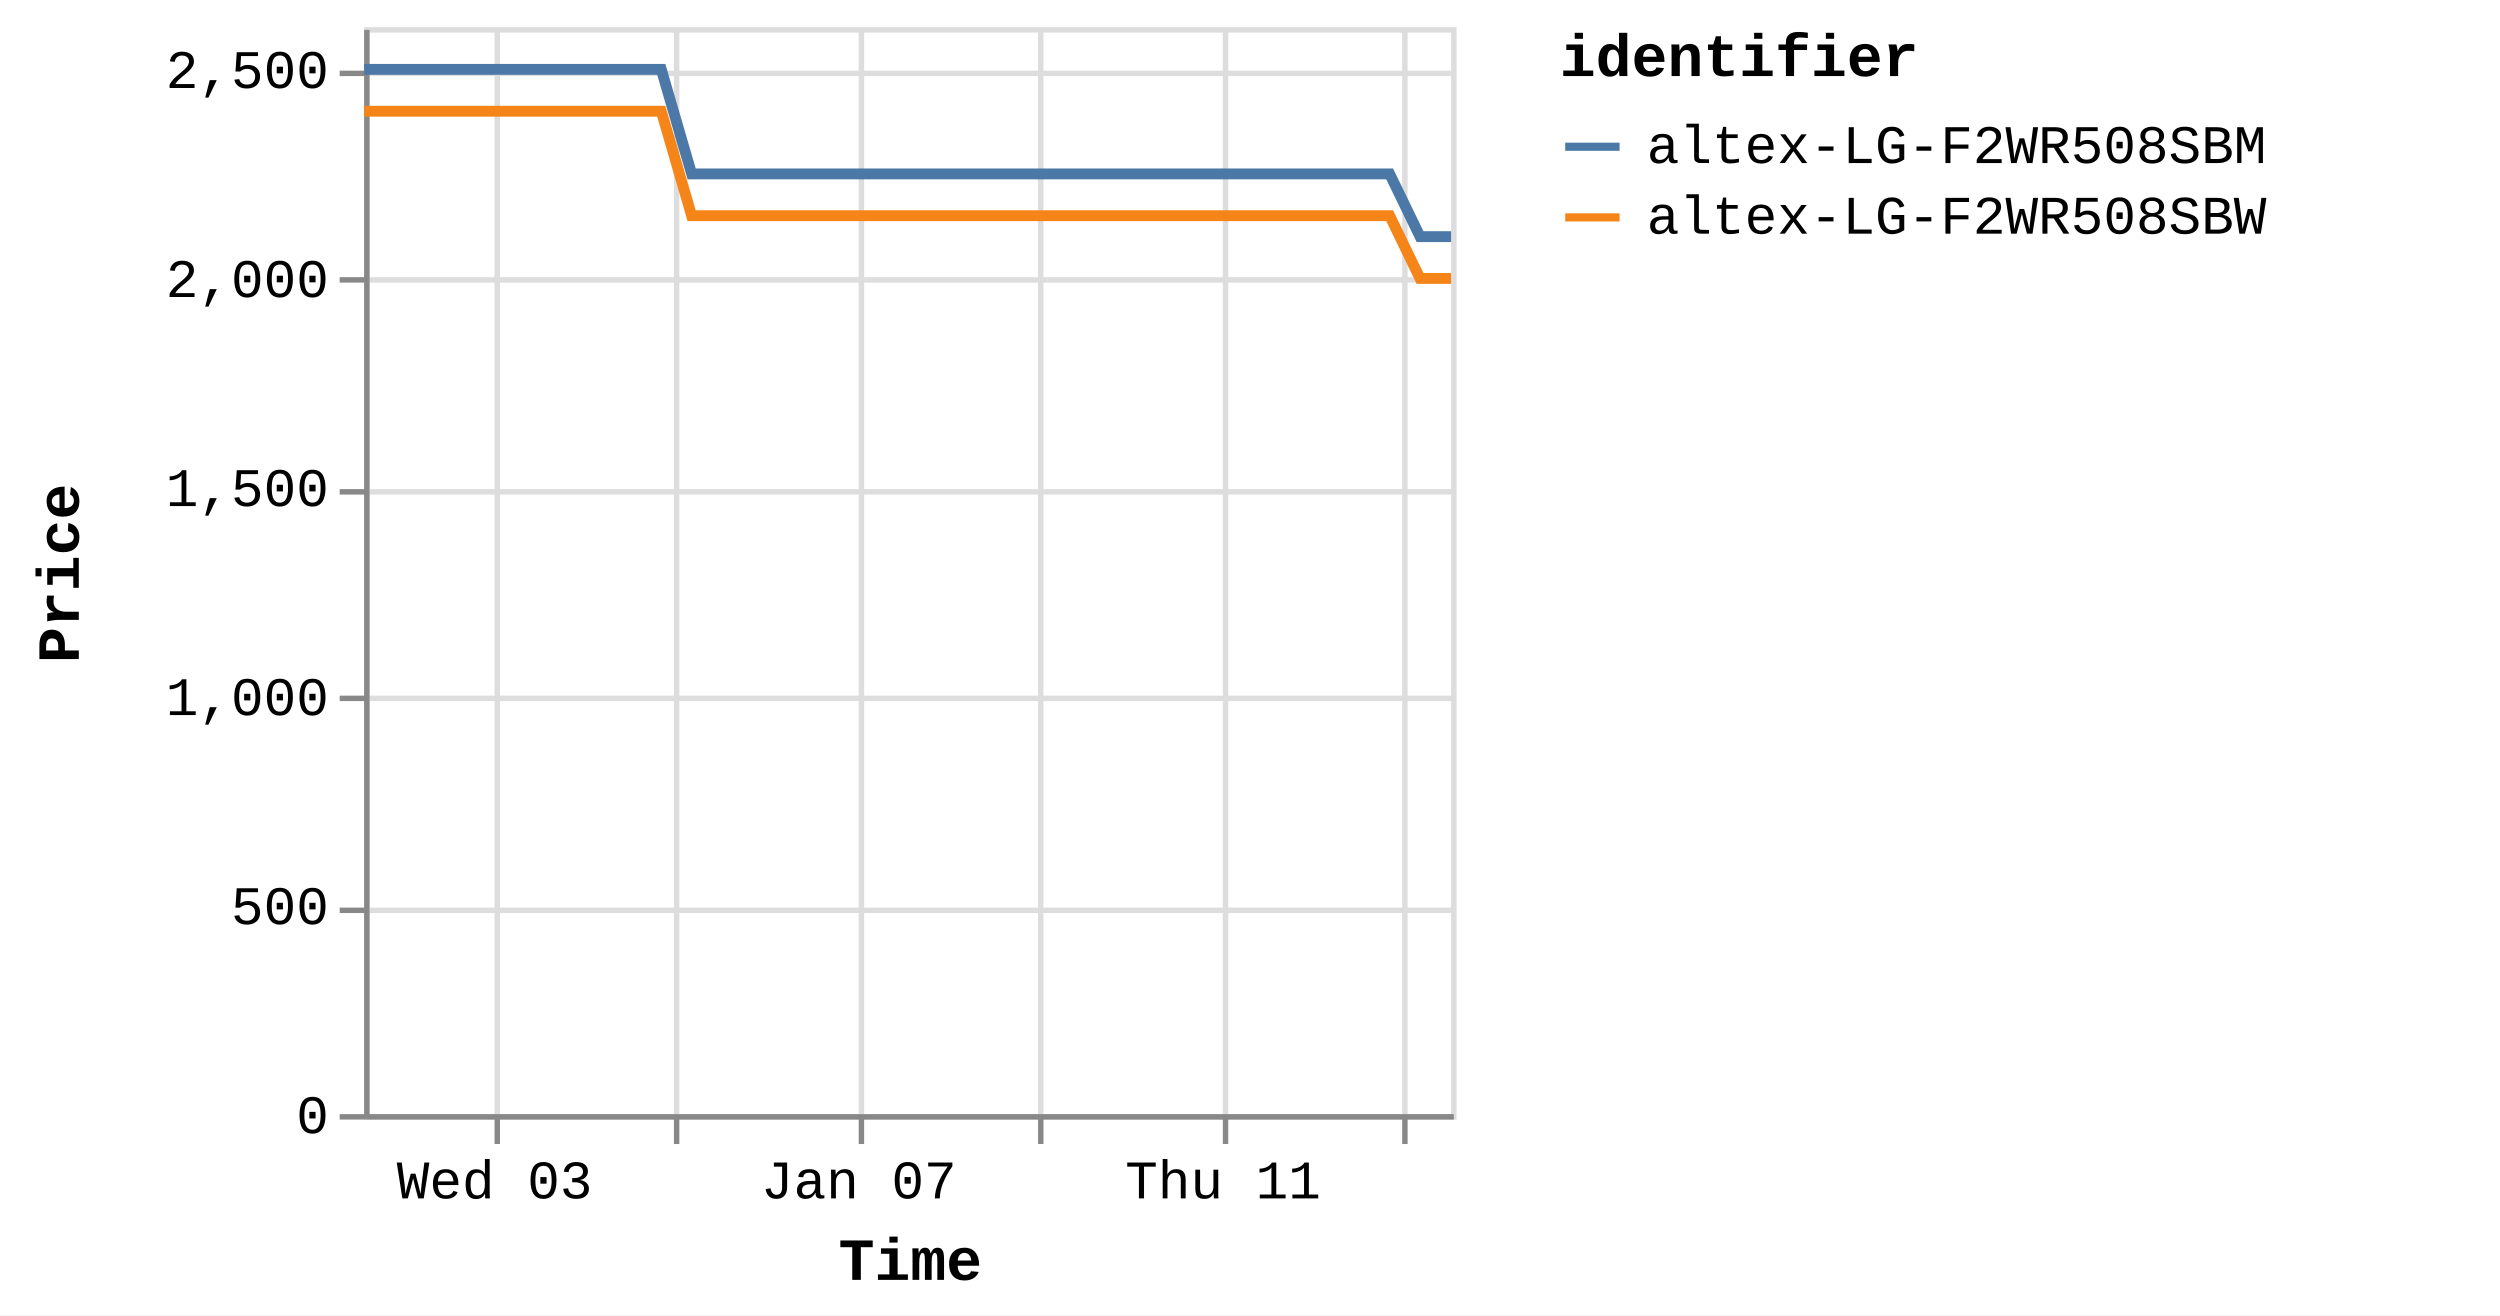
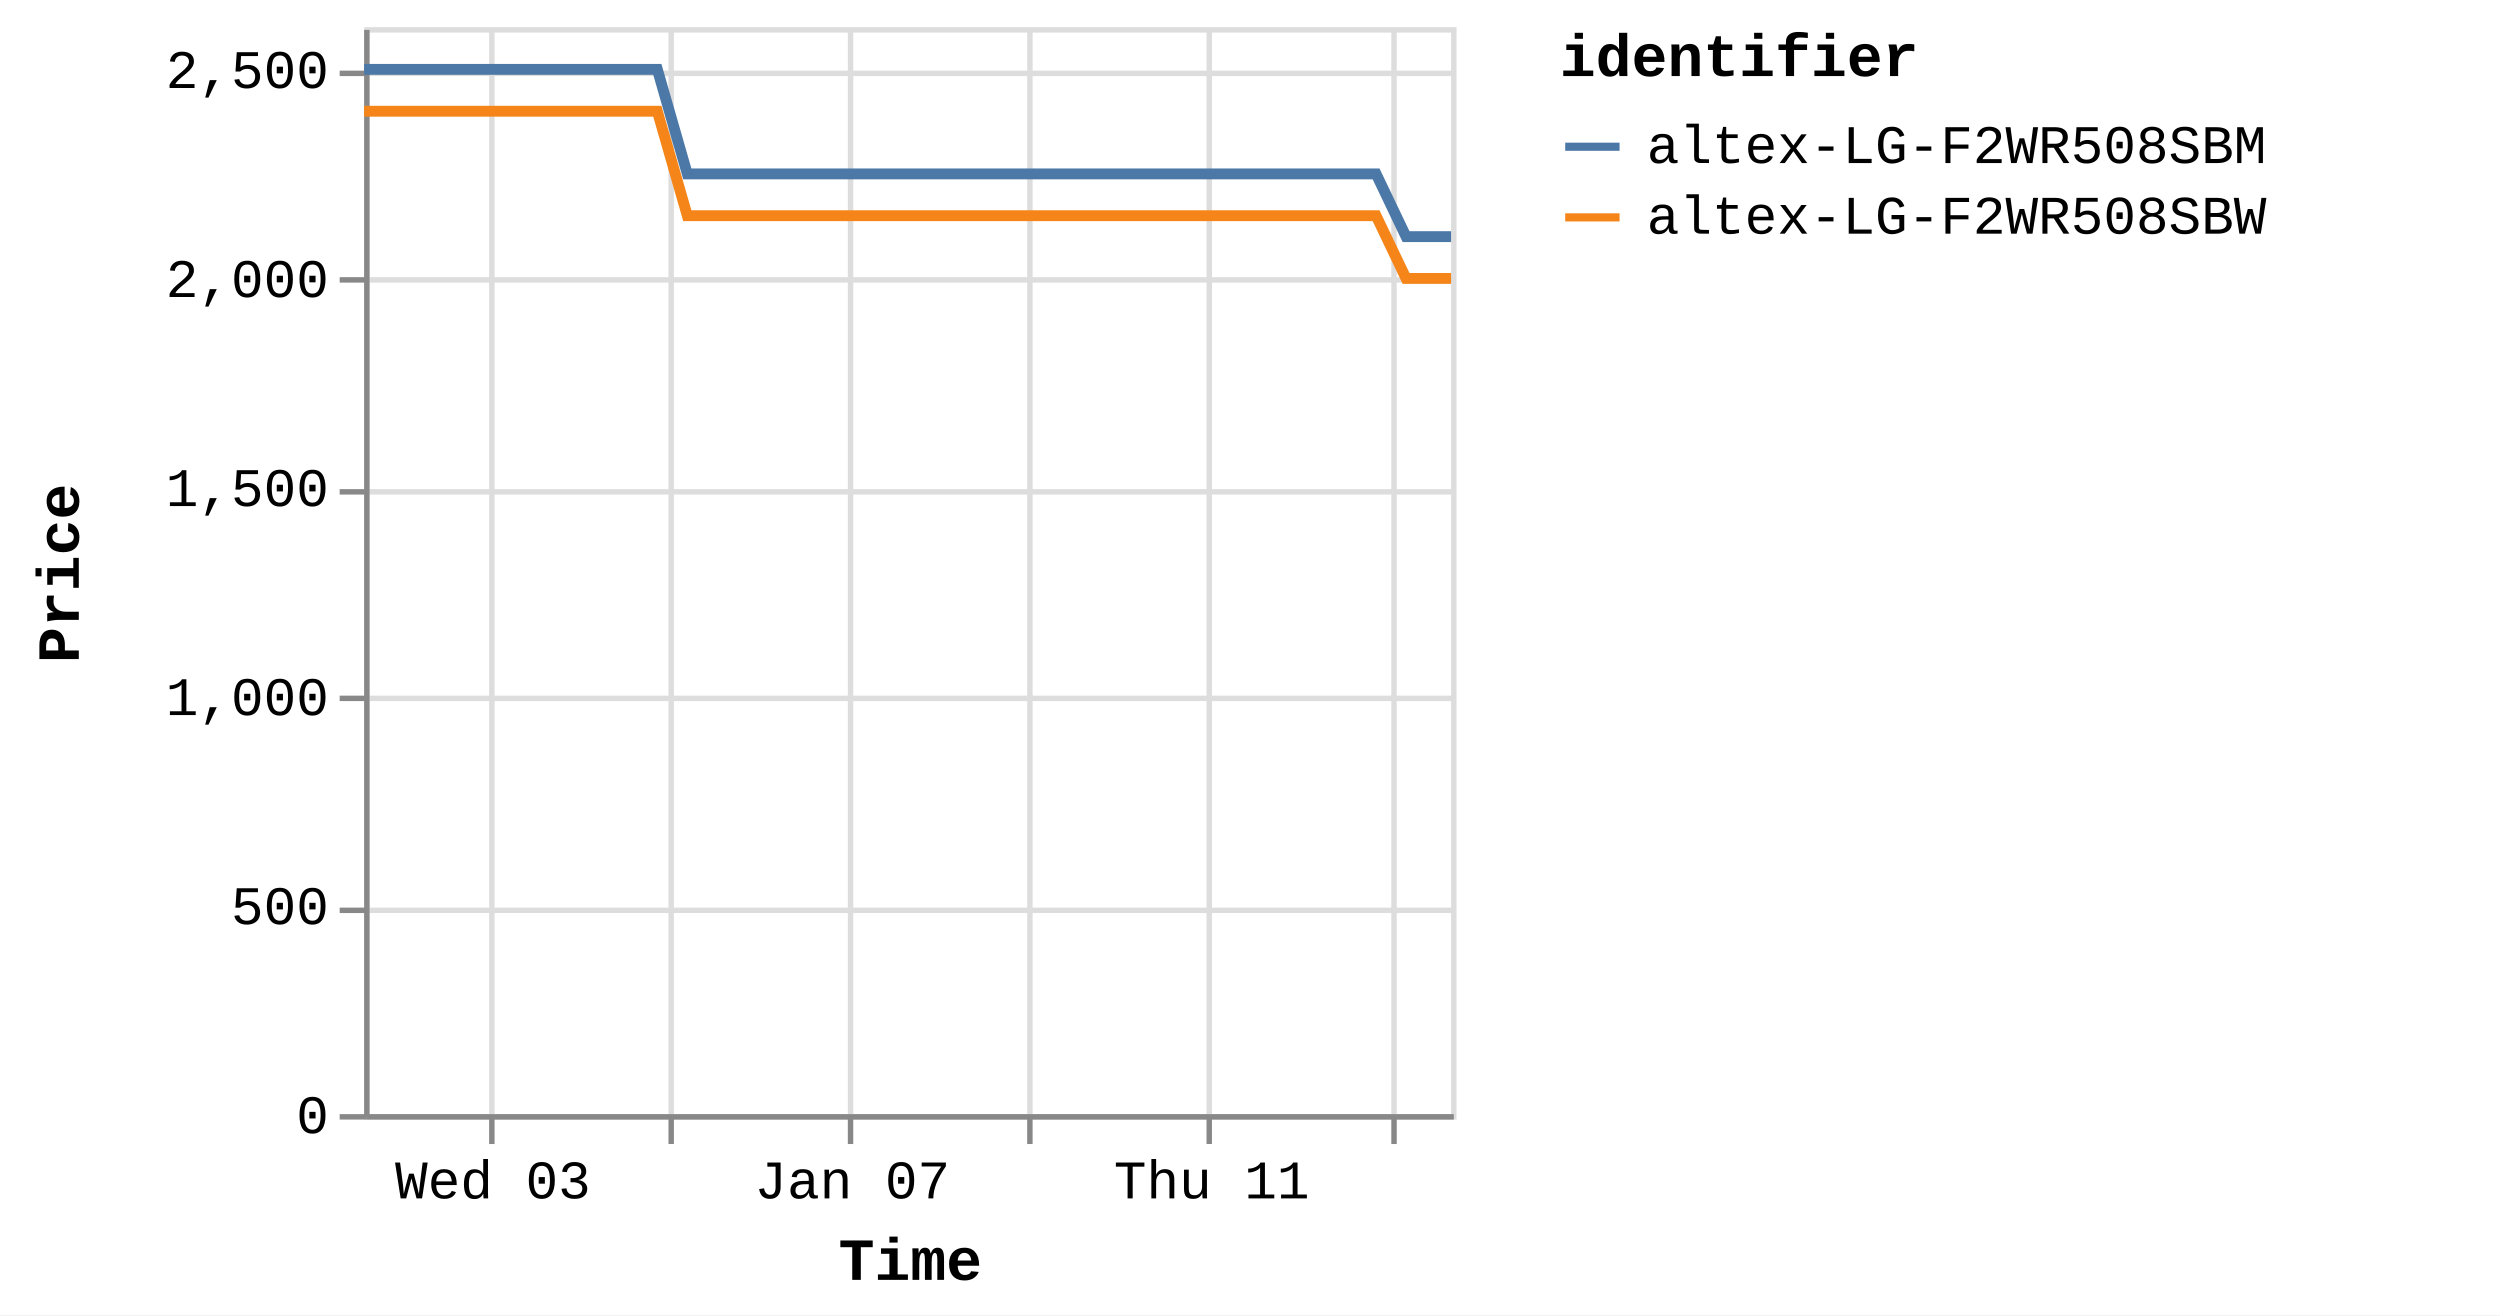
<svg xmlns="http://www.w3.org/2000/svg" version="1.1" class="marks" width="460" height="242" viewBox="0 0 460 242">
  <rect width="460" height="242" fill="white" />
  <g fill="none" stroke-miterlimit="10" transform="translate(67,5)">
    <g class="mark-group role-frame root" role="graphics-object" aria-roledescription="group mark container">
      <g transform="translate(0,0)">
        <path class="background" aria-hidden="true" d="M0.5,0.5h200v200h-200Z" stroke="#ddd" />
        <g>
          <g class="mark-group role-axis" aria-hidden="true">
            <g transform="translate(0.5,200.5)">
              <path class="background" aria-hidden="true" d="M0,0h0v0h0Z" pointer-events="none" />
              <g>
                <g class="mark-rule role-axis-grid" pointer-events="none">
-                   <line transform="translate(24,-200)" x2="0" y2="200" stroke="#ddd" stroke-width="1" opacity="1" />
-                   <line transform="translate(57,-200)" x2="0" y2="200" stroke="#ddd" stroke-width="1" opacity="1" />
-                   <line transform="translate(91,-200)" x2="0" y2="200" stroke="#ddd" stroke-width="1" opacity="1" />
-                   <line transform="translate(124,-200)" x2="0" y2="200" stroke="#ddd" stroke-width="1" opacity="1" />
-                   <line transform="translate(158,-200)" x2="0" y2="200" stroke="#ddd" stroke-width="1" opacity="1" />
-                   <line transform="translate(191,-200)" x2="0" y2="200" stroke="#ddd" stroke-width="1" opacity="1" />
+                   <line transform="translate(23,-200)" x2="0" y2="200" stroke="#ddd" stroke-width="1" opacity="1" />
+                   <line transform="translate(56,-200)" x2="0" y2="200" stroke="#ddd" stroke-width="1" opacity="1" />
+                   <line transform="translate(89,-200)" x2="0" y2="200" stroke="#ddd" stroke-width="1" opacity="1" />
+                   <line transform="translate(122,-200)" x2="0" y2="200" stroke="#ddd" stroke-width="1" opacity="1" />
+                   <line transform="translate(155,-200)" x2="0" y2="200" stroke="#ddd" stroke-width="1" opacity="1" />
+                   <line transform="translate(189,-200)" x2="0" y2="200" stroke="#ddd" stroke-width="1" opacity="1" />
                </g>
              </g>
              <path class="foreground" aria-hidden="true" d="" pointer-events="none" display="none" />
            </g>
          </g>
          <g class="mark-group role-axis" aria-hidden="true">
            <g transform="translate(0.5,0.5)">
              <path class="background" aria-hidden="true" d="M0,0h0v0h0Z" pointer-events="none" />
              <g>
                <g class="mark-rule role-axis-grid" pointer-events="none">
                  <line transform="translate(0,200)" x2="200" y2="0" stroke="#ddd" stroke-width="1" opacity="1" />
                  <line transform="translate(0,162)" x2="200" y2="0" stroke="#ddd" stroke-width="1" opacity="1" />
                  <line transform="translate(0,123)" x2="200" y2="0" stroke="#ddd" stroke-width="1" opacity="1" />
                  <line transform="translate(0,85)" x2="200" y2="0" stroke="#ddd" stroke-width="1" opacity="1" />
                  <line transform="translate(0,46)" x2="200" y2="0" stroke="#ddd" stroke-width="1" opacity="1" />
                  <line transform="translate(0,8)" x2="200" y2="0" stroke="#ddd" stroke-width="1" opacity="1" />
                </g>
              </g>
              <path class="foreground" aria-hidden="true" d="" pointer-events="none" display="none" />
            </g>
          </g>
-           <g class="mark-group role-axis" role="graphics-symbol" aria-roledescription="axis" aria-label="X-axis titled 'Time' for a time scale with values from Monday, 01 January 2024, 2:19:43 PM to Saturday, 13 January 2024, 12:49:50 PM">
+           <g class="mark-group role-axis" role="graphics-symbol" aria-roledescription="axis" aria-label="X-axis titled 'Time' for a time scale with values from Monday, 01 January 2024, 2:19:43 PM to Saturday, 13 January 2024, 4:40:33 PM">
            <g transform="translate(0.5,200.5)">
              <path class="background" aria-hidden="true" d="M0,0h0v0h0Z" pointer-events="none" />
              <g>
                <g class="mark-rule role-axis-tick" pointer-events="none">
-                   <line transform="translate(24,0)" x2="0" y2="5" stroke="#888" stroke-width="1" opacity="1" />
-                   <line transform="translate(57,0)" x2="0" y2="5" stroke="#888" stroke-width="1" opacity="1" />
-                   <line transform="translate(91,0)" x2="0" y2="5" stroke="#888" stroke-width="1" opacity="1" />
-                   <line transform="translate(124,0)" x2="0" y2="5" stroke="#888" stroke-width="1" opacity="1" />
-                   <line transform="translate(158,0)" x2="0" y2="5" stroke="#888" stroke-width="1" opacity="1" />
-                   <line transform="translate(191,0)" x2="0" y2="5" stroke="#888" stroke-width="1" opacity="1" />
+                   <line transform="translate(23,0)" x2="0" y2="5" stroke="#888" stroke-width="1" opacity="1" />
+                   <line transform="translate(56,0)" x2="0" y2="5" stroke="#888" stroke-width="1" opacity="1" />
+                   <line transform="translate(89,0)" x2="0" y2="5" stroke="#888" stroke-width="1" opacity="1" />
+                   <line transform="translate(122,0)" x2="0" y2="5" stroke="#888" stroke-width="1" opacity="1" />
+                   <line transform="translate(155,0)" x2="0" y2="5" stroke="#888" stroke-width="1" opacity="1" />
+                   <line transform="translate(189,0)" x2="0" y2="5" stroke="#888" stroke-width="1" opacity="1" />
                </g>
                <g class="mark-text role-axis-label" pointer-events="none">
-                   <text text-anchor="middle" transform="translate(23.50514,15)" font-family="Liberation Mono" font-size="10px" fill="#000" opacity="1">Wed 03</text>
-                   <text text-anchor="middle" transform="translate(57.01276,15)" font-family="Liberation Mono" font-size="10px" fill="#000" opacity="0">Fri 05</text>
-                   <text text-anchor="middle" transform="translate(90.52038,15)" font-family="Liberation Mono" font-size="10px" fill="#000" opacity="1">Jan 07</text>
-                   <text text-anchor="middle" transform="translate(124.028,15)" font-family="Liberation Mono" font-size="10px" fill="#000" opacity="0">Tue 09</text>
-                   <text text-anchor="middle" transform="translate(157.5356,15)" font-family="Liberation Mono" font-size="10px" fill="#000" opacity="1">Thu 11</text>
-                   <text text-anchor="middle" transform="translate(191.0432,15)" font-family="Liberation Mono" font-size="10px" fill="#000" opacity="0">Sat 13</text>
+                   <text text-anchor="middle" transform="translate(23.19386,15)" font-family="Liberation Mono" font-size="10px" fill="#000" opacity="1">Wed 03</text>
+                   <text text-anchor="middle" transform="translate(56.25772,15)" font-family="Liberation Mono" font-size="10px" fill="#000" opacity="0">Fri 05</text>
+                   <text text-anchor="middle" transform="translate(89.32158,15)" font-family="Liberation Mono" font-size="10px" fill="#000" opacity="1">Jan 07</text>
+                   <text text-anchor="middle" transform="translate(122.3854,15)" font-family="Liberation Mono" font-size="10px" fill="#000" opacity="0">Tue 09</text>
+                   <text text-anchor="middle" transform="translate(155.4493,15)" font-family="Liberation Mono" font-size="10px" fill="#000" opacity="1">Thu 11</text>
+                   <text text-anchor="middle" transform="translate(188.5132,15)" font-family="Liberation Mono" font-size="10px" fill="#000" opacity="0">Sat 13</text>
                </g>
                <g class="mark-rule role-axis-domain" pointer-events="none">
                  <line transform="translate(0,0)" x2="200" y2="0" stroke="#888" stroke-width="1" opacity="1" />
                </g>
                <g class="mark-text role-axis-title" pointer-events="none">
                  <text text-anchor="middle" transform="translate(100,30)" font-family="Liberation Mono" font-size="11px" font-weight="bold" fill="#000" opacity="1">Time</text>
                </g>
              </g>
              <path class="foreground" aria-hidden="true" d="" pointer-events="none" display="none" />
            </g>
          </g>
          <g class="mark-group role-axis" role="graphics-symbol" aria-roledescription="axis" aria-label="Y-axis titled 'Price' for a linear scale with values from 0 to 2,600">
            <g transform="translate(0.5,0.5)">
              <path class="background" aria-hidden="true" d="M0,0h0v0h0Z" pointer-events="none" />
              <g>
                <g class="mark-rule role-axis-tick" pointer-events="none">
                  <line transform="translate(0,200)" x2="-5" y2="0" stroke="#888" stroke-width="1" opacity="1" />
                  <line transform="translate(0,162)" x2="-5" y2="0" stroke="#888" stroke-width="1" opacity="1" />
                  <line transform="translate(0,123)" x2="-5" y2="0" stroke="#888" stroke-width="1" opacity="1" />
                  <line transform="translate(0,85)" x2="-5" y2="0" stroke="#888" stroke-width="1" opacity="1" />
                  <line transform="translate(0,46)" x2="-5" y2="0" stroke="#888" stroke-width="1" opacity="1" />
                  <line transform="translate(0,8)" x2="-5" y2="0" stroke="#888" stroke-width="1" opacity="1" />
                </g>
                <g class="mark-text role-axis-label" pointer-events="none">
                  <text text-anchor="end" transform="translate(-7,203)" font-family="Liberation Mono" font-size="10px" fill="#000" opacity="1">0</text>
                  <text text-anchor="end" transform="translate(-7,164.5385)" font-family="Liberation Mono" font-size="10px" fill="#000" opacity="1">500</text>
                  <text text-anchor="end" transform="translate(-7,126.0769)" font-family="Liberation Mono" font-size="10px" fill="#000" opacity="1">1,000</text>
                  <text text-anchor="end" transform="translate(-7,87.61538)" font-family="Liberation Mono" font-size="10px" fill="#000" opacity="1">1,500</text>
                  <text text-anchor="end" transform="translate(-7,49.15385)" font-family="Liberation Mono" font-size="10px" fill="#000" opacity="1">2,000</text>
                  <text text-anchor="end" transform="translate(-7,10.69231)" font-family="Liberation Mono" font-size="10px" fill="#000" opacity="1">2,500</text>
                </g>
                <g class="mark-rule role-axis-domain" pointer-events="none">
                  <line transform="translate(0,200)" x2="0" y2="-200" stroke="#888" stroke-width="1" opacity="1" />
                </g>
                <g class="mark-text role-axis-title" pointer-events="none">
                  <text text-anchor="middle" transform="translate(-51,100) rotate(-90) translate(0,-2)" font-family="Liberation Mono" font-size="11px" font-weight="bold" fill="#000" opacity="1">Price</text>
                </g>
              </g>
              <path class="foreground" aria-hidden="true" d="" pointer-events="none" display="none" />
            </g>
          </g>
          <g class="mark-group role-scope pathgroup" role="graphics-object" aria-roledescription="group mark container">
            <g transform="translate(0,0)">
              <path class="background" aria-hidden="true" d="M0,0h200v200h-200Z" />
              <g>
                <g class="mark-line role-mark marks" role="graphics-object" aria-roledescription="line mark container">
-                   <path aria-label="Time: Jan 01, 2024; Price: 2399; identifier: altex-LG-F2WR508SBW" role="graphics-symbol" aria-roledescription="line mark" d="M0,15.462L1.754,15.462L4.407,15.462L9.992,15.462L12.787,15.462L15.722,15.462L18.39,15.462L21.159,15.462L26.747,15.462L29.54,15.462L32.479,15.462L35.148,15.462L37.909,15.462L43.501,15.462L46.297,15.462L49.228,15.462L51.92,15.462L54.67,15.462L60.262,34.692L63.052,34.692L65.984,34.692L68.667,34.692L71.419,34.692L77.011,34.692L79.8,34.692L82.725,34.692L85.406,34.692L88.173,34.692L93.776,34.692L96.552,34.692L99.477,34.692L102.162,34.692L104.928,34.692L110.528,34.692L113.328,34.692L116.265,34.692L118.937,34.692L121.679,34.692L127.287,34.692L130.075,34.692L133.049,34.692L135.695,34.692L138.435,34.692L144.039,34.692L146.832,34.692L149.771,34.692L152.436,34.692L155.19,34.692L160.788,34.692L163.583,34.692L166.529,34.692L169.201,34.692L171.944,34.692L177.54,34.692L180.337,34.692L183.27,34.692L185.947,34.692L188.699,34.692L194.286,46.231L197.074,46.231L200,46.231" stroke="#f58518" stroke-width="2" />
+                   <path aria-label="Time: Jan 01, 2024; Price: 2399; identifier: altex-LG-F2WR508SBW" role="graphics-symbol" aria-roledescription="line mark" d="M0,15.462L1.731,15.462L4.349,15.462L9.859,15.462L12.618,15.462L15.514,15.462L18.146,15.462L20.878,15.462L26.392,15.462L29.149,15.462L32.049,15.462L34.683,15.462L37.407,15.462L42.925,15.462L45.684,15.462L48.576,15.462L51.233,15.462L53.946,15.462L59.464,34.692L62.217,34.692L65.11,34.692L67.757,34.692L70.474,34.692L75.991,34.692L78.743,34.692L81.63,34.692L84.275,34.692L87.005,34.692L92.534,34.692L95.274,34.692L98.16,34.692L100.809,34.692L103.538,34.692L109.064,34.692L111.827,34.692L114.725,34.692L117.362,34.692L120.067,34.692L125.601,34.692L128.353,34.692L131.287,34.692L133.898,34.692L136.602,34.692L142.131,34.692L144.887,34.692L147.788,34.692L150.418,34.692L153.134,34.692L158.659,34.692L161.416,34.692L164.324,34.692L166.96,34.692L169.667,34.692L175.189,34.692L177.949,34.692L180.843,34.692L183.485,34.692L186.2,34.692L191.713,46.231L194.464,46.231L197.351,46.231L200,46.231" stroke="#f58518" stroke-width="2" />
                </g>
              </g>
              <path class="foreground" aria-hidden="true" d="" display="none" />
            </g>
            <g transform="translate(0,0)">
              <path class="background" aria-hidden="true" d="M0,0h200v200h-200Z" />
              <g>
                <g class="mark-line role-mark marks" role="graphics-object" aria-roledescription="line mark container">
-                   <path aria-label="Time: Jan 01, 2024; Price: 2499; identifier: altex-LG-F2WR508SBM" role="graphics-symbol" aria-roledescription="line mark" d="M0.001,7.769L1.754,7.769L4.408,7.769L9.992,7.769L12.788,7.769L15.723,7.769L18.39,7.769L21.159,7.769L26.747,7.769L29.541,7.769L32.48,7.769L35.149,7.769L37.91,7.769L43.501,7.769L46.297,7.769L49.228,7.769L51.921,7.769L54.673,7.769L60.263,27L63.052,27L65.985,27L68.667,27L71.42,27L77.012,27L79.8,27L82.726,27L85.407,27L88.173,27L93.777,27L96.553,27L99.478,27L102.162,27L104.928,27L110.529,27L113.328,27L116.266,27L118.938,27L121.679,27L127.287,27L130.076,27L133.049,27L135.696,27L138.436,27L144.039,27L146.832,27L149.772,27L152.437,27L155.19,27L160.789,27L163.583,27L166.531,27L169.201,27L171.944,27L177.54,27L180.337,27L183.271,27L185.948,27L188.7,27L194.286,38.538L197.074,38.538L200,38.538" stroke="#4c78a8" stroke-width="2" />
+                   <path aria-label="Time: Jan 01, 2024; Price: 2499; identifier: altex-LG-F2WR508SBM" role="graphics-symbol" aria-roledescription="line mark" d="M0.001,7.769L1.731,7.769L4.349,7.769L9.86,7.769L12.618,7.769L15.514,7.769L18.147,7.769L20.879,7.769L26.393,7.769L29.15,7.769L32.05,7.769L34.683,7.769L37.408,7.769L42.925,7.769L45.684,7.769L48.576,7.769L51.233,7.769L53.949,7.769L59.465,27L62.217,27L65.111,27L67.758,27L70.474,27L75.992,27L78.743,27L81.63,27L84.276,27L87.006,27L92.535,27L95.274,27L98.16,27L100.809,27L103.539,27L109.065,27L111.827,27L114.726,27L117.363,27L120.068,27L125.602,27L128.353,27L131.287,27L133.899,27L136.603,27L142.132,27L144.887,27L147.789,27L150.418,27L153.135,27L158.659,27L161.417,27L164.325,27L166.961,27L169.667,27L175.189,27L177.949,27L180.844,27L183.485,27L186.201,27L191.713,38.538L194.464,38.538L197.351,38.538L200,38.538" stroke="#4c78a8" stroke-width="2" />
                </g>
              </g>
              <path class="foreground" aria-hidden="true" d="" display="none" />
            </g>
          </g>
          <g class="mark-group role-legend" role="graphics-symbol" aria-roledescription="legend" aria-label="Symbol legend titled 'identifier' for stroke color with 2 values: altex-LG-F2WR508SBM, altex-LG-F2WR508SBW">
            <g transform="translate(220,0)">
              <path class="background" aria-hidden="true" d="M0,0h168v40h-168Z" pointer-events="none" />
              <g>
                <g class="mark-group role-legend-entry">
                  <g transform="translate(0,16)">
                    <path class="background" aria-hidden="true" d="M0,0h0v0h0Z" pointer-events="none" />
                    <g>
                      <g class="mark-group role-scope" role="graphics-object" aria-roledescription="group mark container">
                        <g transform="translate(0,0)">
                          <path class="background" aria-hidden="true" d="M0,0h168v11h-168Z" pointer-events="none" opacity="1" />
                          <g>
                            <g class="mark-symbol role-legend-symbol" pointer-events="none">
                              <path transform="translate(6,6)" d="M-5,0L5,0" stroke="#4c78a8" stroke-width="1.5" opacity="1" />
                            </g>
                            <g class="mark-text role-legend-label" pointer-events="none">
                              <text text-anchor="start" transform="translate(16,9)" font-family="Liberation Mono" font-size="10px" fill="#000" opacity="1">altex-LG-F2WR508SBM</text>
                            </g>
                          </g>
                          <path class="foreground" aria-hidden="true" d="" pointer-events="none" display="none" />
                        </g>
                        <g transform="translate(0,13)">
                          <path class="background" aria-hidden="true" d="M0,0h168v11h-168Z" pointer-events="none" opacity="1" />
                          <g>
                            <g class="mark-symbol role-legend-symbol" pointer-events="none">
                              <path transform="translate(6,6)" d="M-5,0L5,0" stroke="#f58518" stroke-width="1.5" opacity="1" />
                            </g>
                            <g class="mark-text role-legend-label" pointer-events="none">
                              <text text-anchor="start" transform="translate(16,9)" font-family="Liberation Mono" font-size="10px" fill="#000" opacity="1">altex-LG-F2WR508SBW</text>
                            </g>
                          </g>
                          <path class="foreground" aria-hidden="true" d="" pointer-events="none" display="none" />
                        </g>
                      </g>
                    </g>
                    <path class="foreground" aria-hidden="true" d="" pointer-events="none" display="none" />
                  </g>
                </g>
                <g class="mark-text role-legend-title" pointer-events="none">
                  <text text-anchor="start" transform="translate(0,9)" font-family="Liberation Mono" font-size="11px" font-weight="bold" fill="#000" opacity="1">identifier</text>
                </g>
              </g>
              <path class="foreground" aria-hidden="true" d="" pointer-events="none" display="none" />
            </g>
          </g>
        </g>
        <path class="foreground" aria-hidden="true" d="" display="none" />
      </g>
    </g>
  </g>
</svg>
